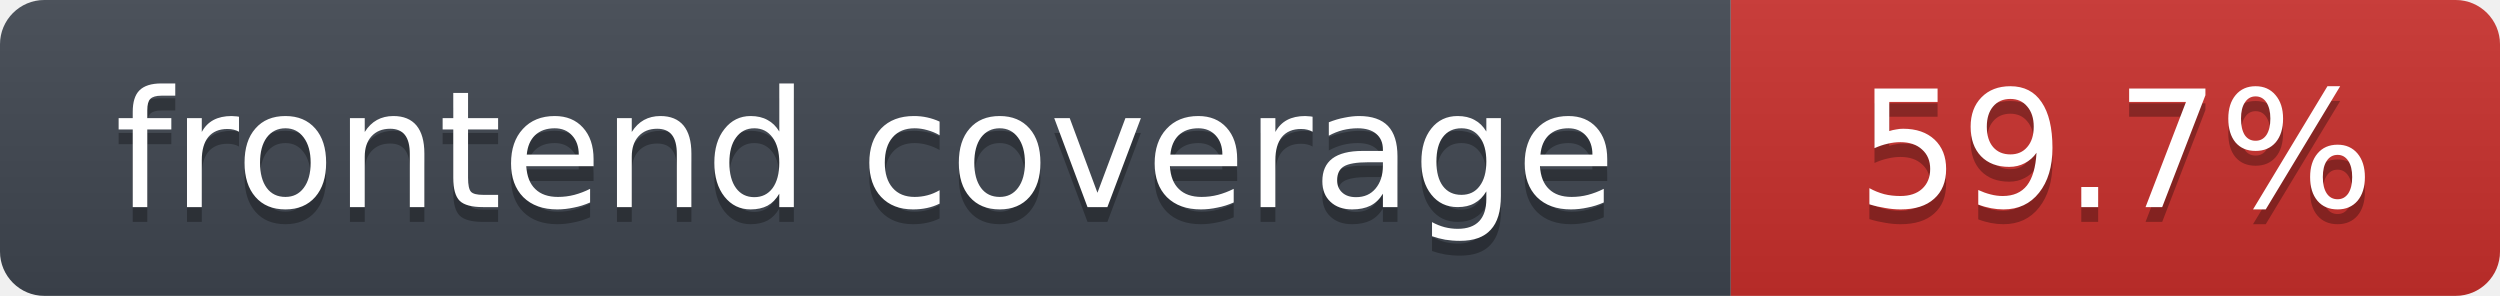
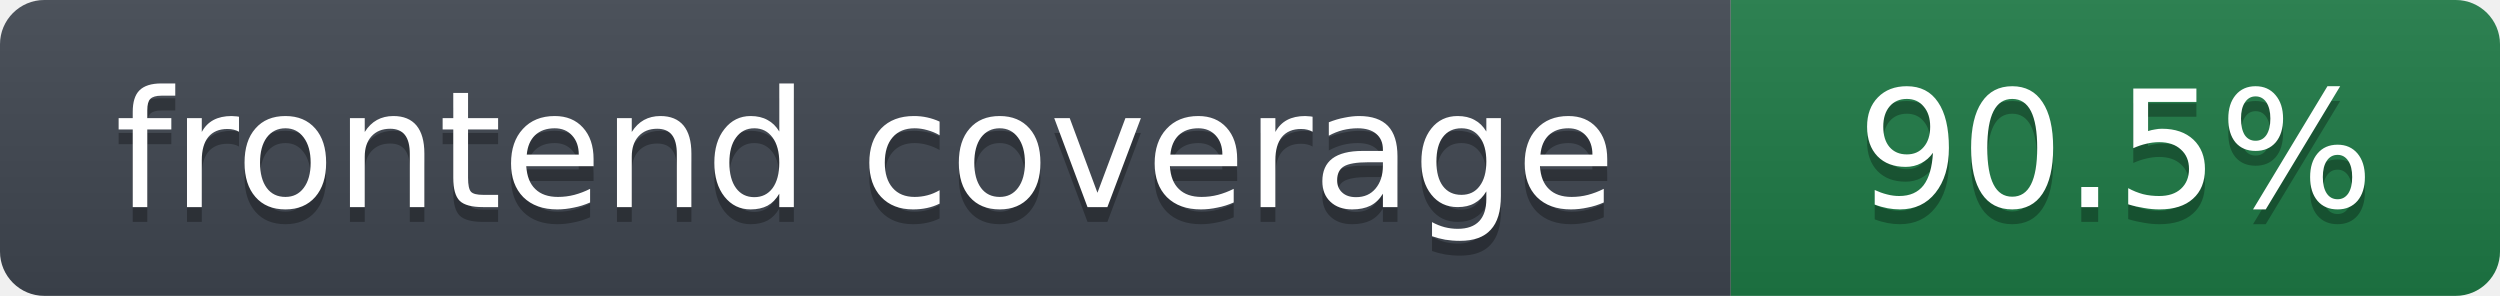
- <svg xmlns="http://www.w3.org/2000/svg" width="169" height="20" role="img" aria-label="frontend coverage: 59.7%">
+ <svg xmlns="http://www.w3.org/2000/svg" width="169" height="20" role="img" aria-label="frontend coverage: 90.5%">
  <linearGradient id="s" x2="0" y2="100%">
    <stop offset="0" stop-color="#bbb" stop-opacity=".1" />
    <stop offset="1" stop-opacity=".1" />
  </linearGradient>
  <clipPath id="r">
    <rect width="169" height="20" rx="3" fill="#fff" />
  </clipPath>
  <g clip-path="url(#r)">
    <rect width="117" height="20" fill="#3f4650" />
-     <rect x="117" width="52" height="20" fill="#c9302c" />
+     <rect x="117" width="52" height="20" fill="#1e7a46" />
    <rect width="169" height="20" fill="url(#s)" />
  </g>
  <g fill="#fff" text-anchor="middle" font-family="Verdana,DejaVu Sans,Geneva,sans-serif" font-size="11">
    <text x="58.5" y="15" fill="#010101" fill-opacity=".3">frontend coverage</text>
    <text x="58.5" y="14">frontend coverage</text>
-     <text x="143.0" y="15" fill="#010101" fill-opacity=".3">59.7%</text>
-     <text x="143.0" y="14">59.7%</text>
+     <text x="143.0" y="15" fill="#010101" fill-opacity=".3">90.5%</text>
+     <text x="143.0" y="14">90.5%</text>
  </g>
</svg>
